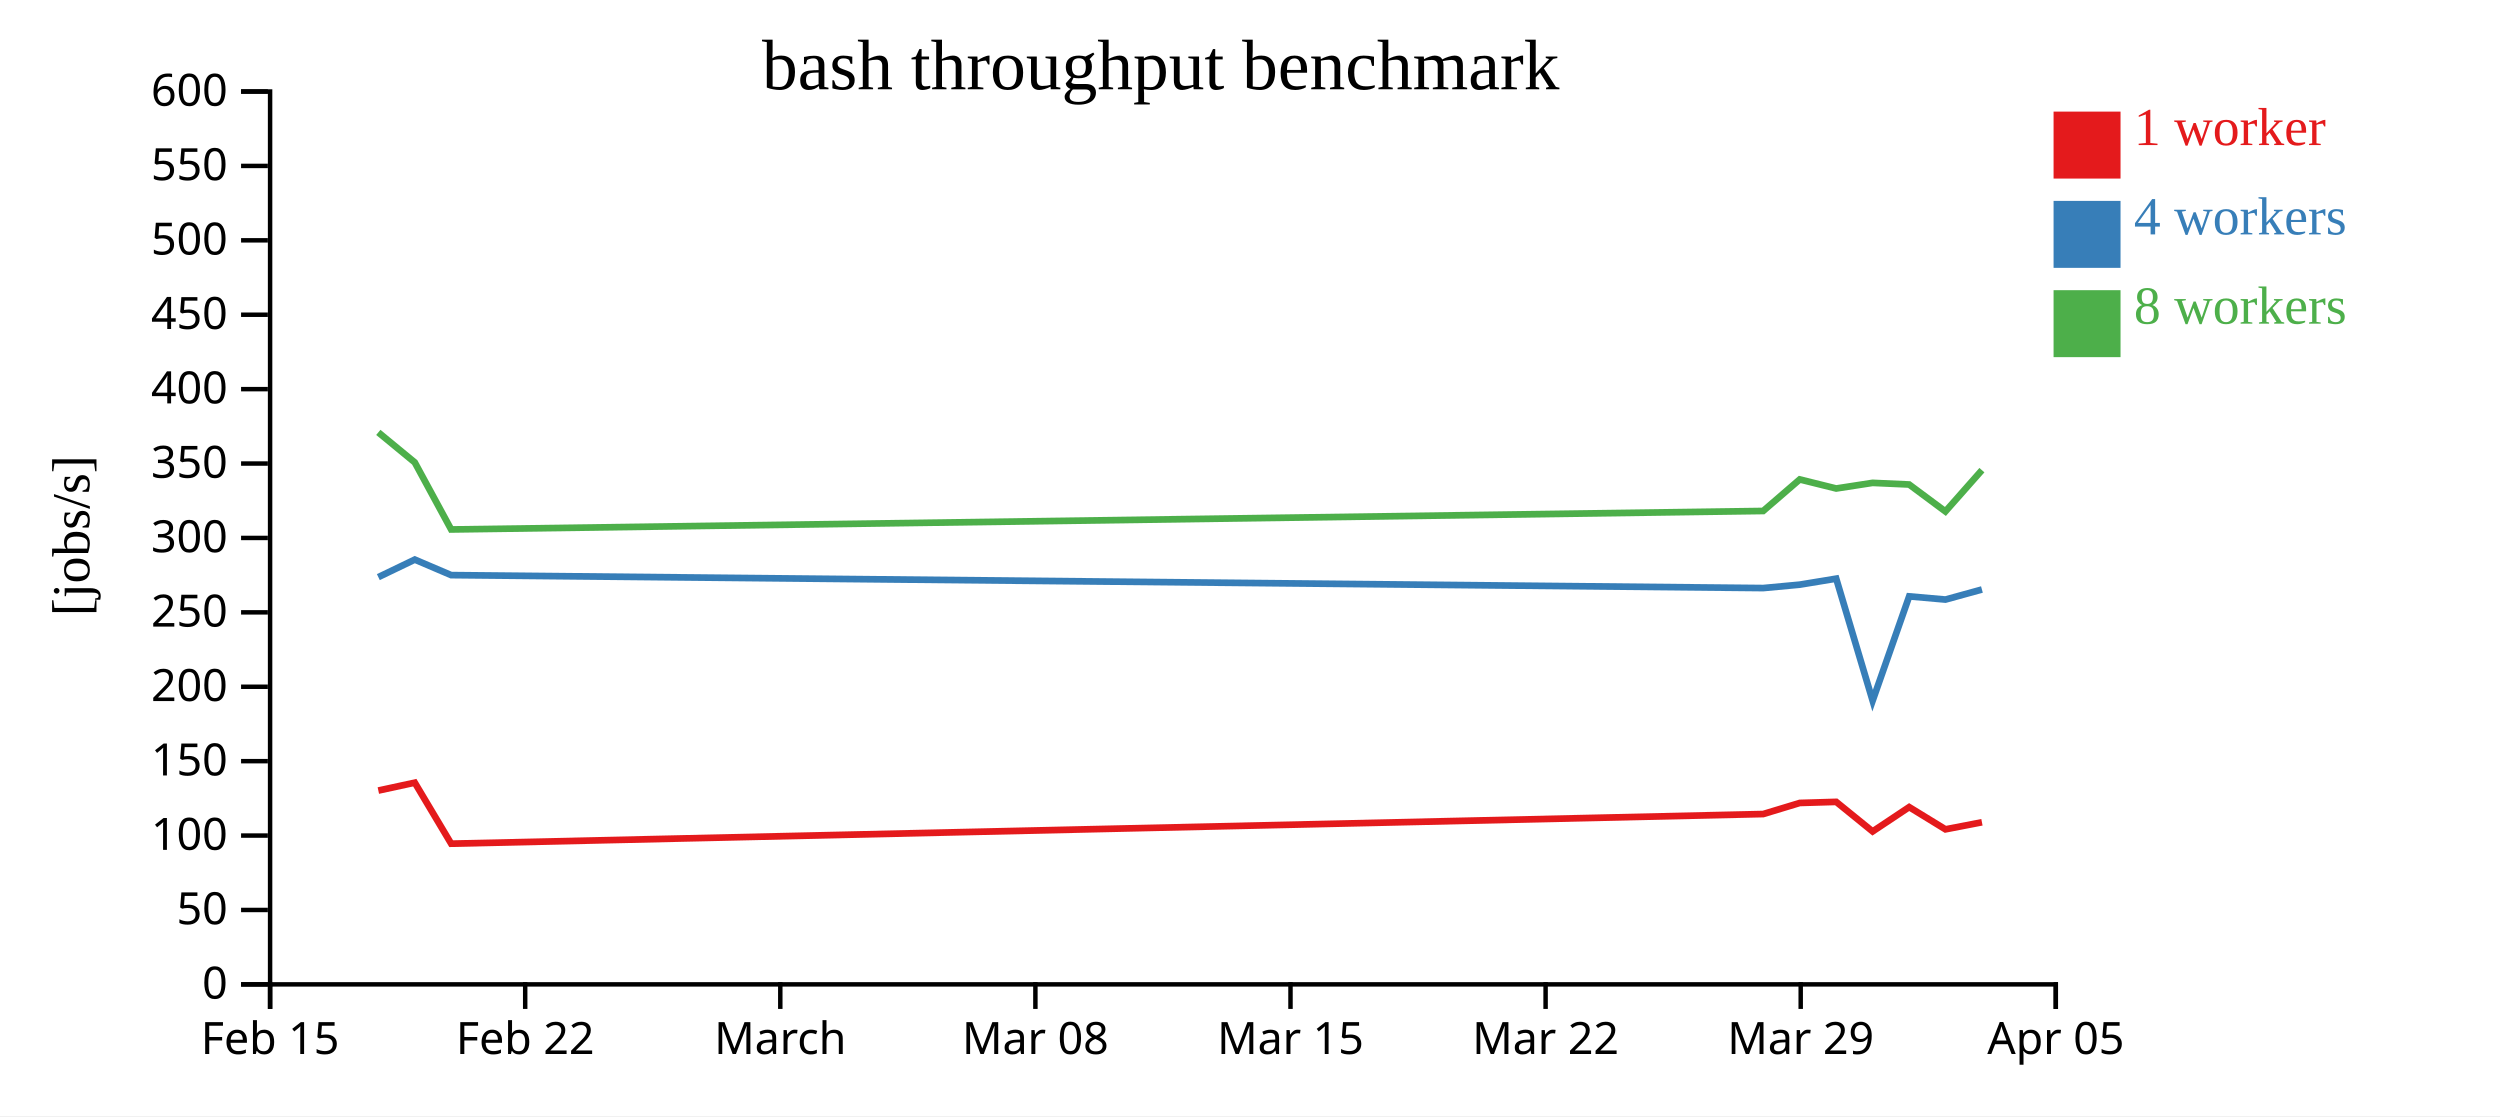
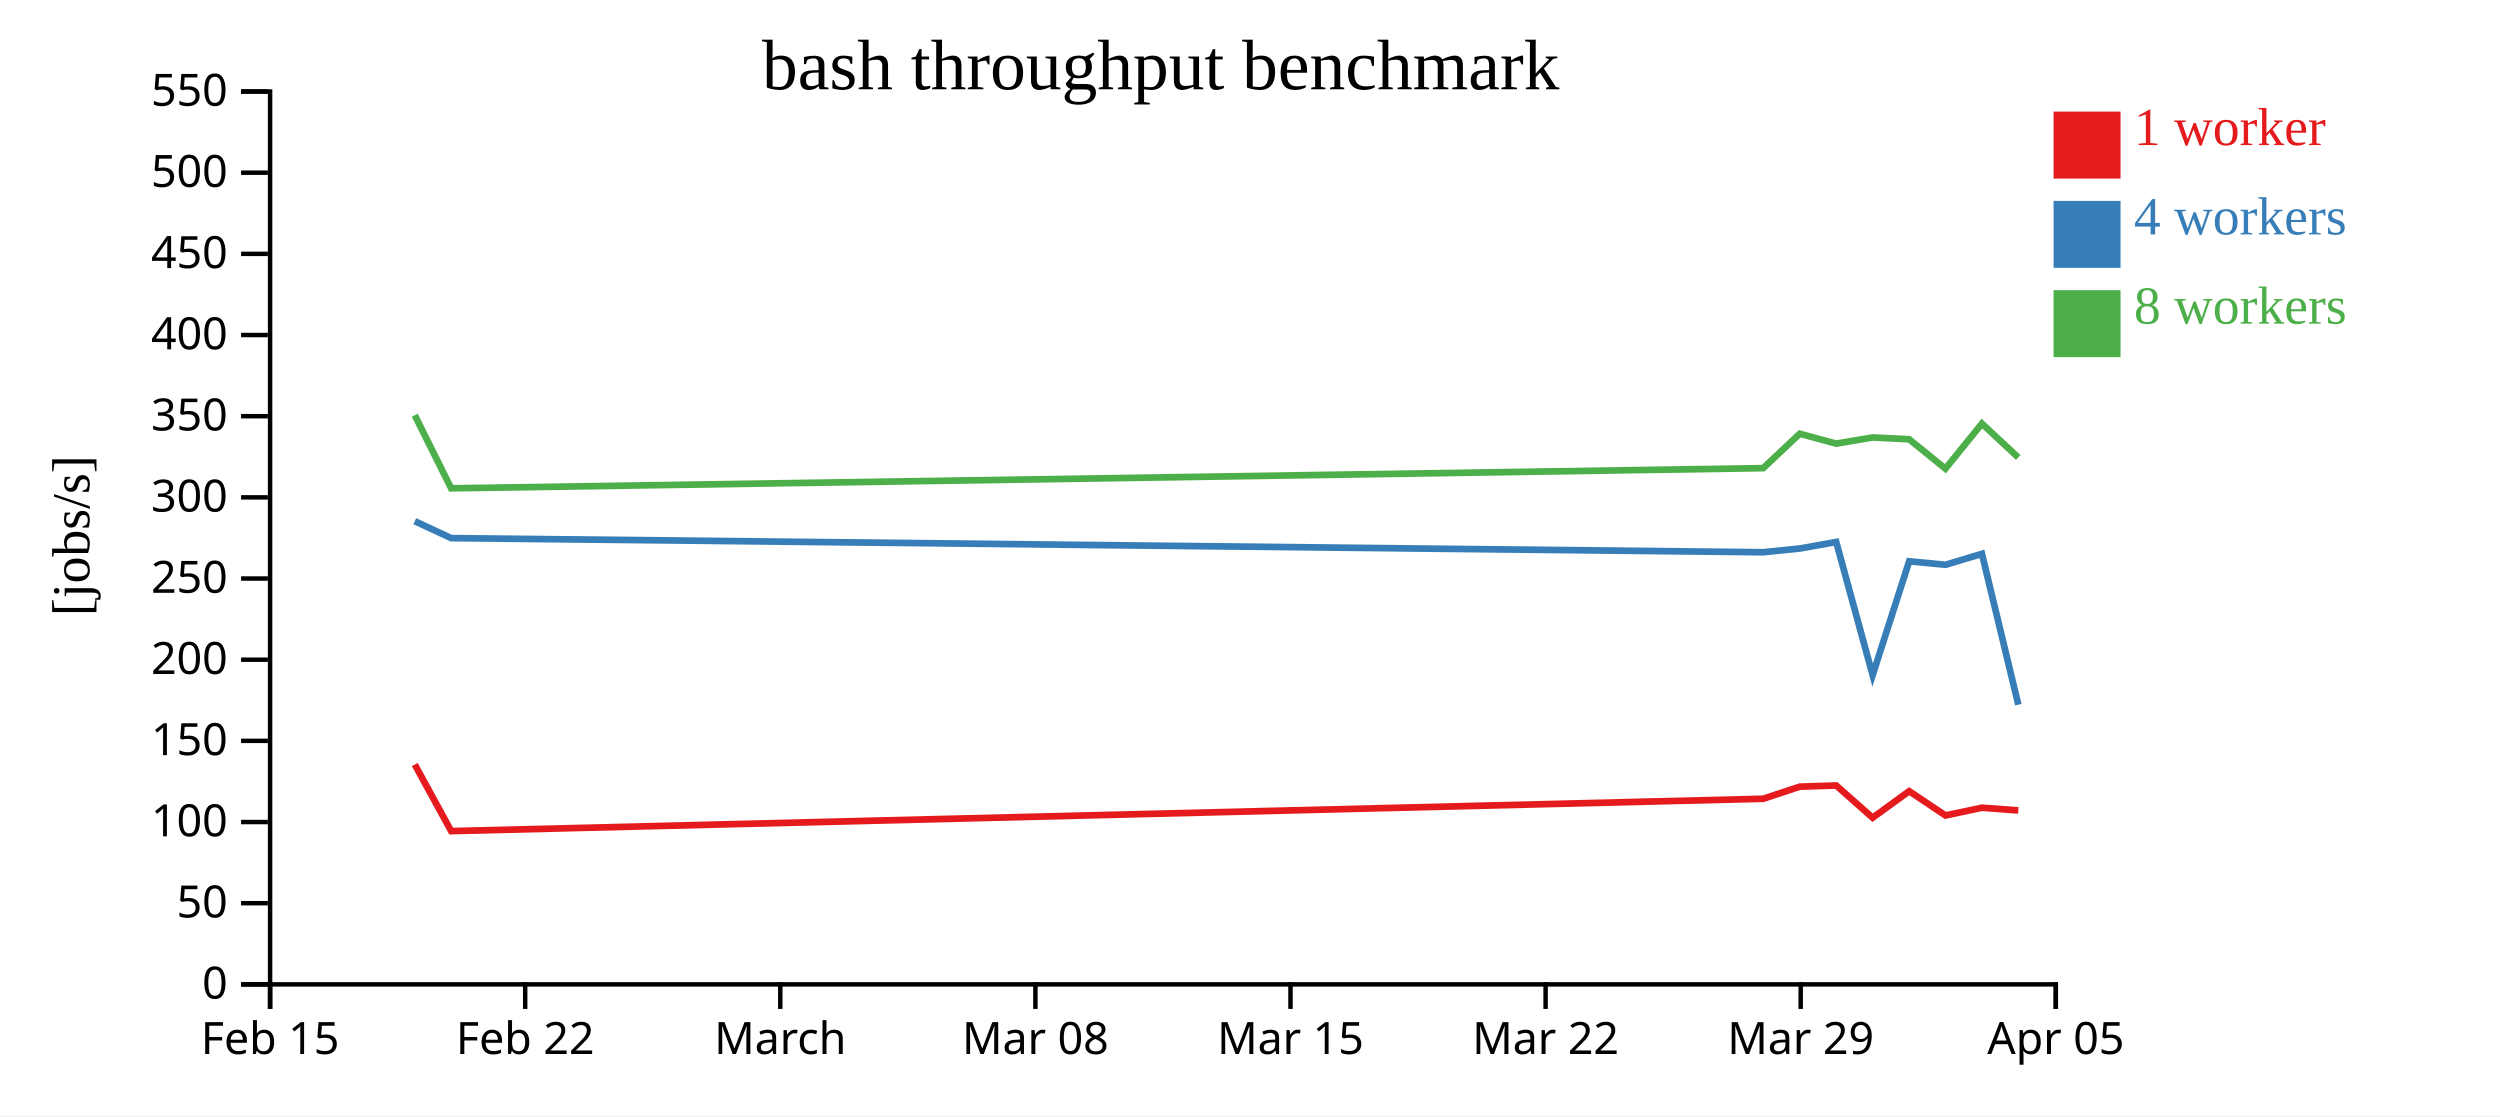
<svg xmlns="http://www.w3.org/2000/svg" width="560" height="250">
  <rect width="100%" height="100%" fill="white" />
  <g transform="translate(60,20)">
    <g transform="translate(0,200)" fill="none" font-size="10" font-family="sans-serif" text-anchor="middle">
      <path class="domain" stroke="currentColor" d="M0.5,6V0.5H400.5V6" />
      <g class="tick" opacity="1" transform="translate(0.5,0)">
        <line stroke="currentColor" y2="6" />
        <text fill="currentColor" y="9" dy="0.71em">Feb 15</text>
      </g>
      <g class="tick" opacity="1" transform="translate(57.64286,0)">
        <line stroke="currentColor" y2="6" />
        <text fill="currentColor" y="9" dy="0.71em">Feb 22</text>
      </g>
      <g class="tick" opacity="1" transform="translate(114.7857,0)">
        <line stroke="currentColor" y2="6" />
        <text fill="currentColor" y="9" dy="0.71em">March</text>
      </g>
      <g class="tick" opacity="1" transform="translate(171.9286,0)">
        <line stroke="currentColor" y2="6" />
        <text fill="currentColor" y="9" dy="0.71em">Mar 08</text>
      </g>
      <g class="tick" opacity="1" transform="translate(229.0714,0)">
        <line stroke="currentColor" y2="6" />
        <text fill="currentColor" y="9" dy="0.71em">Mar 15</text>
      </g>
      <g class="tick" opacity="1" transform="translate(286.2143,0)">
        <line stroke="currentColor" y2="6" />
        <text fill="currentColor" y="9" dy="0.71em">Mar 22</text>
      </g>
      <g class="tick" opacity="1" transform="translate(343.3571,0)">
        <line stroke="currentColor" y2="6" />
        <text fill="currentColor" y="9" dy="0.71em">Mar 29</text>
      </g>
      <g class="tick" opacity="1" transform="translate(400.5,0)">
        <line stroke="currentColor" y2="6" />
        <text fill="currentColor" y="9" dy="0.71em">Apr 05</text>
      </g>
    </g>
    <g fill="none" font-size="10" font-family="sans-serif" text-anchor="end">
      <path class="domain" stroke="currentColor" d="M-6,200.5H0.5V0.5H-6" />
      <g class="tick" opacity="1" transform="translate(0,200.5)">
        <line stroke="currentColor" x2="-6" />
        <text fill="currentColor" x="-9" dy="0.32em">0</text>
      </g>
-       <g class="tick" opacity="1" transform="translate(0,183.8333)">
+       <g class="tick" opacity="1" transform="translate(0,182.3182)">
        <line stroke="currentColor" x2="-6" />
        <text fill="currentColor" x="-9" dy="0.32em">50</text>
      </g>
-       <g class="tick" opacity="1" transform="translate(0,167.1667)">
+       <g class="tick" opacity="1" transform="translate(0,164.1364)">
        <line stroke="currentColor" x2="-6" />
        <text fill="currentColor" x="-9" dy="0.32em">100</text>
      </g>
-       <g class="tick" opacity="1" transform="translate(0,150.5)">
+       <g class="tick" opacity="1" transform="translate(0,145.9545)">
        <line stroke="currentColor" x2="-6" />
        <text fill="currentColor" x="-9" dy="0.32em">150</text>
      </g>
-       <g class="tick" opacity="1" transform="translate(0,133.8333)">
+       <g class="tick" opacity="1" transform="translate(0,127.7727)">
        <line stroke="currentColor" x2="-6" />
        <text fill="currentColor" x="-9" dy="0.32em">200</text>
      </g>
-       <g class="tick" opacity="1" transform="translate(0,117.1667)">
+       <g class="tick" opacity="1" transform="translate(0,109.5909)">
        <line stroke="currentColor" x2="-6" />
        <text fill="currentColor" x="-9" dy="0.32em">250</text>
      </g>
-       <g class="tick" opacity="1" transform="translate(0,100.5)">
+       <g class="tick" opacity="1" transform="translate(0,91.40909)">
        <line stroke="currentColor" x2="-6" />
        <text fill="currentColor" x="-9" dy="0.32em">300</text>
      </g>
-       <g class="tick" opacity="1" transform="translate(0,83.83333)">
+       <g class="tick" opacity="1" transform="translate(0,73.22727)">
        <line stroke="currentColor" x2="-6" />
        <text fill="currentColor" x="-9" dy="0.32em">350</text>
      </g>
-       <g class="tick" opacity="1" transform="translate(0,67.16667)">
+       <g class="tick" opacity="1" transform="translate(0,55.04545)">
        <line stroke="currentColor" x2="-6" />
        <text fill="currentColor" x="-9" dy="0.32em">400</text>
      </g>
-       <g class="tick" opacity="1" transform="translate(0,50.5)">
+       <g class="tick" opacity="1" transform="translate(0,36.86364)">
        <line stroke="currentColor" x2="-6" />
        <text fill="currentColor" x="-9" dy="0.32em">450</text>
      </g>
-       <g class="tick" opacity="1" transform="translate(0,33.83333)">
+       <g class="tick" opacity="1" transform="translate(0,18.68182)">
        <line stroke="currentColor" x2="-6" />
        <text fill="currentColor" x="-9" dy="0.32em">500</text>
      </g>
-       <g class="tick" opacity="1" transform="translate(0,17.16667)">
+       <g class="tick" opacity="1" transform="translate(0,0.5)">
        <line stroke="currentColor" x2="-6" />
        <text fill="currentColor" x="-9" dy="0.32em">550</text>
-       </g>
-       <g class="tick" opacity="1" transform="translate(0,0.5)">
-         <line stroke="currentColor" x2="-6" />
-         <text fill="currentColor" x="-9" dy="0.32em">600</text>
      </g>
    </g>
    <text text-anchor="middle" style="font-size: 12px" transform="rotate(-90)" y="-40" x="-100">[jobs/s]</text>
    <text text-anchor="middle" style="font-size: 16px" y="0" x="200">bash throughput benchmark</text>
-     <path class="line" fill="none" stroke="#e41a1c" stroke-width="1.5" d="M24.747,157.086L32.91,155.317L41.063,168.984L334.957,162.346L343.151,159.861L351.311,159.62L359.468,166.241L367.657,160.789L375.78,165.77L383.955,164.187" />
-     <path class="line" fill="none" stroke="#377eb8" stroke-width="1.5" d="M24.748,109.276L32.912,105.348L41.059,108.826L334.958,111.727L343.149,110.961L351.31,109.617L359.47,136.95L367.658,113.588L375.778,114.303L383.952,112.049" />
-     <path class="line" fill="none" stroke="#4daf4a" stroke-width="1.5" d="M24.742,76.855L32.906,83.579L41.058,98.601L334.95,94.459L343.144,87.394L351.308,89.423L359.459,88.162L367.65,88.53L375.773,94.565L383.948,85.315" />
+     <path class="line" fill="none" stroke="#e41a1c" stroke-width="1.5" d="M32.91,151.255L41.063,166.164L334.957,158.923L343.151,156.212L351.311,155.95L359.468,163.172L367.657,157.224L375.78,162.658L383.955,160.931L392.103,161.536" />
+     <path class="line" fill="none" stroke="#377eb8" stroke-width="1.5" d="M32.912,96.743L41.059,100.537L334.958,103.702L343.149,102.866L351.31,101.4L359.47,131.218L367.658,105.733L375.778,106.512L383.952,104.054L392.108,137.851" />
+     <path class="line" fill="none" stroke="#4daf4a" stroke-width="1.5" d="M32.906,72.995L41.058,89.383L334.95,84.864L343.144,77.157L351.308,79.371L359.459,77.995L367.65,78.396L375.773,84.98L383.948,74.889L392.096,82.477" />
    <rect class="dot" x="400" y="5" width="15" height="15" style="fill: #e41a1c;" />
    <rect class="dot" x="400" y="25" width="15" height="15" style="fill: #377eb8;" />
    <rect class="dot" x="400" y="45" width="15" height="15" style="fill: #4daf4a;" />
    <text class="label" x="418" y="12.5" style="fill: #e41a1c; alignment-baseline: middle;" text-anchor="left">1 worker</text>
    <text class="label" x="418" y="32.5" style="fill: #377eb8; alignment-baseline: middle;" text-anchor="left">4 workers</text>
    <text class="label" x="418" y="52.5" style="fill: #4daf4a; alignment-baseline: middle;" text-anchor="left">8 workers</text>
  </g>
</svg>
